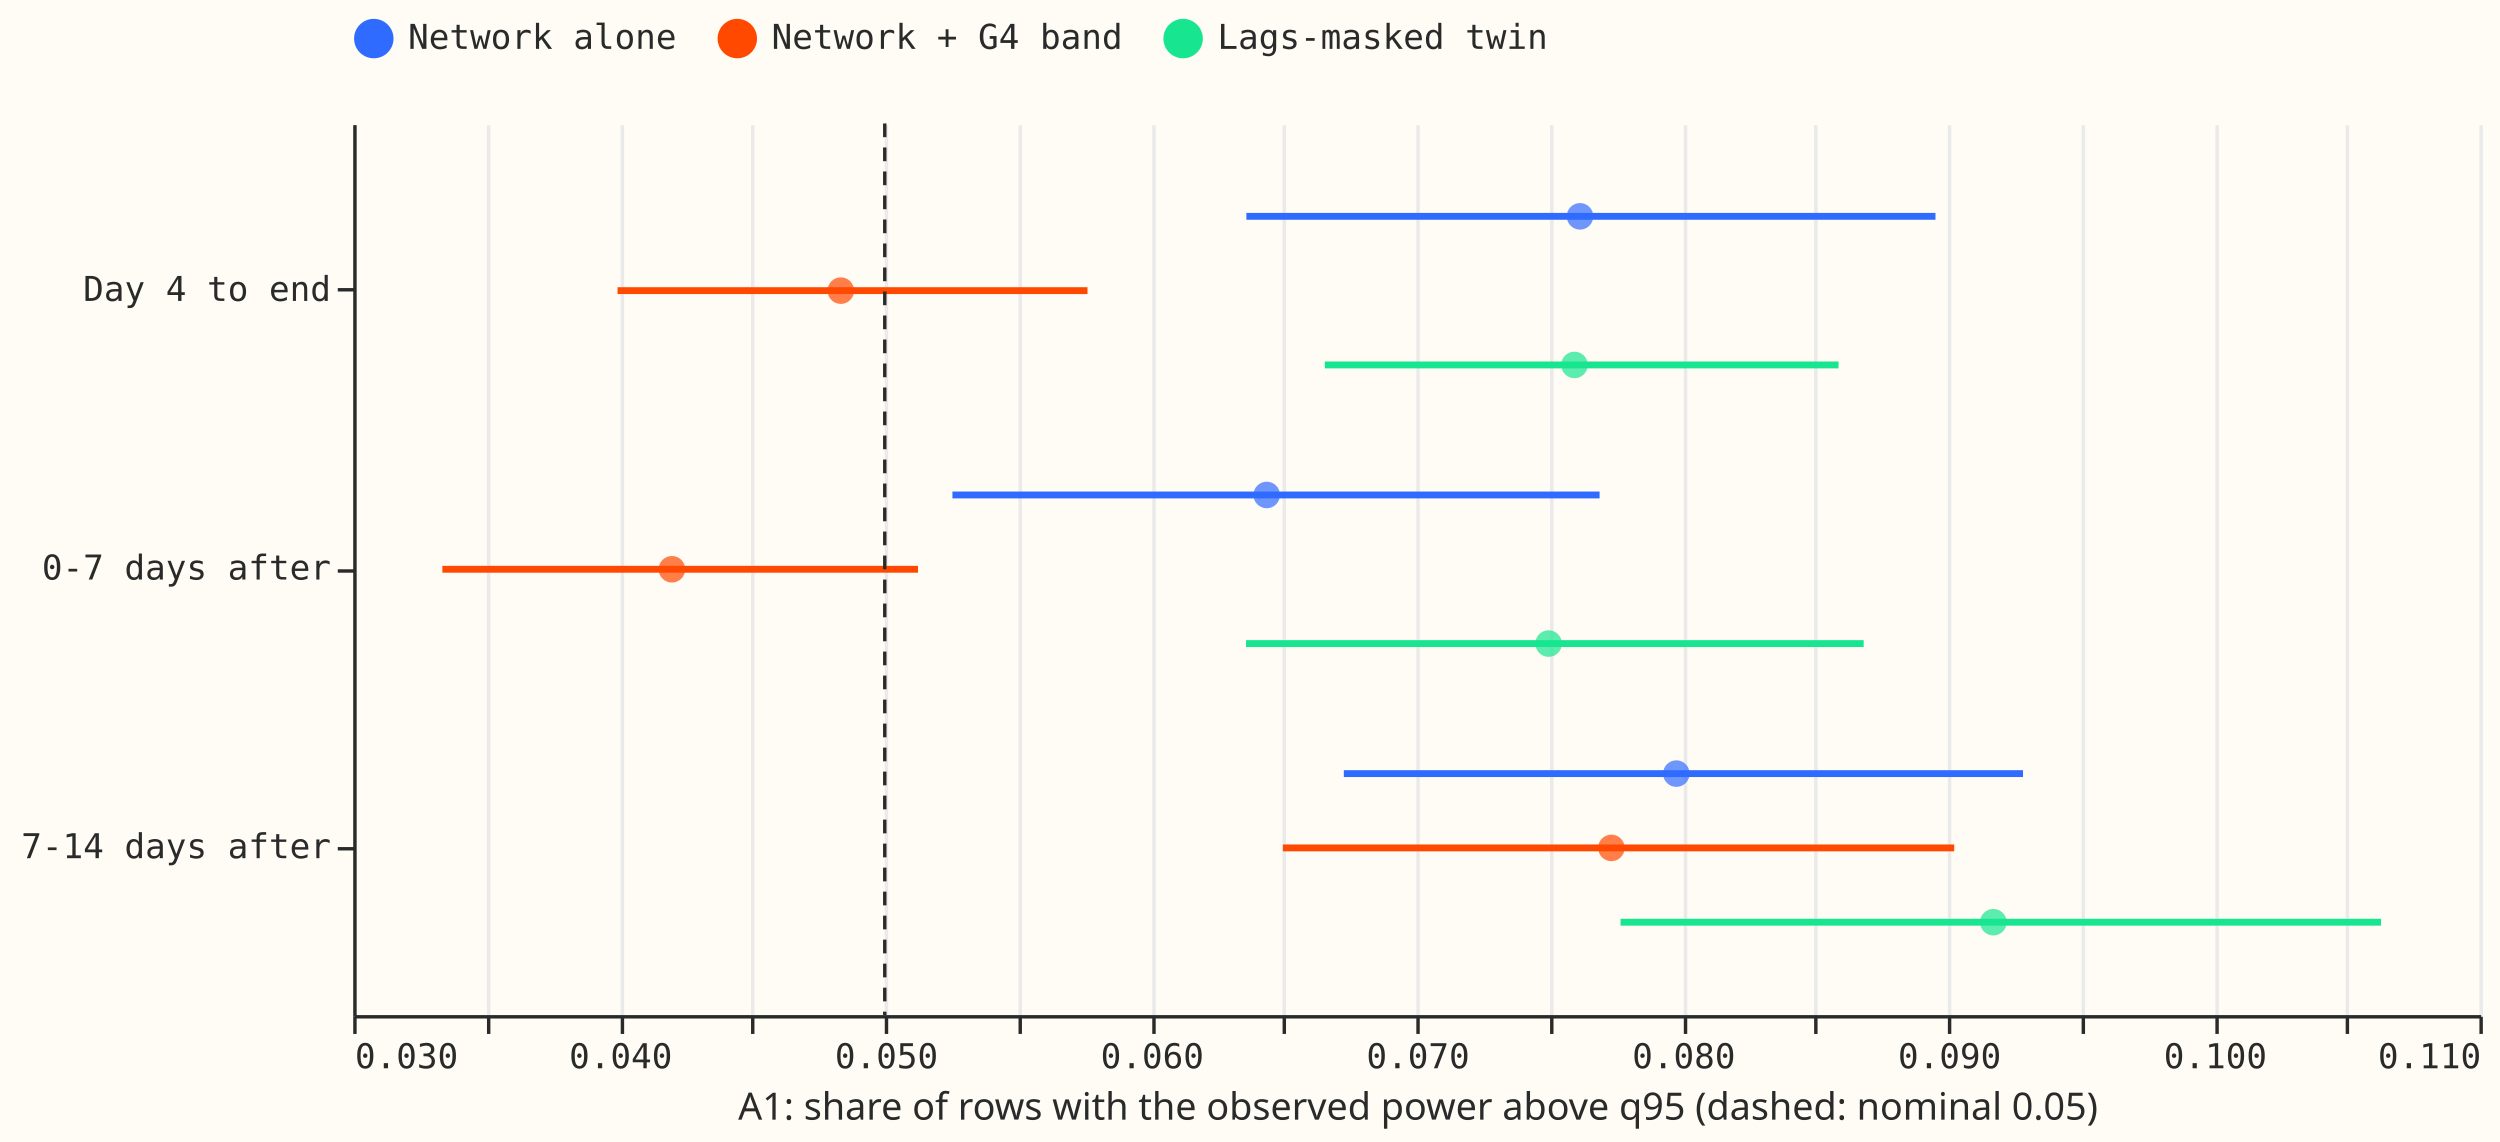
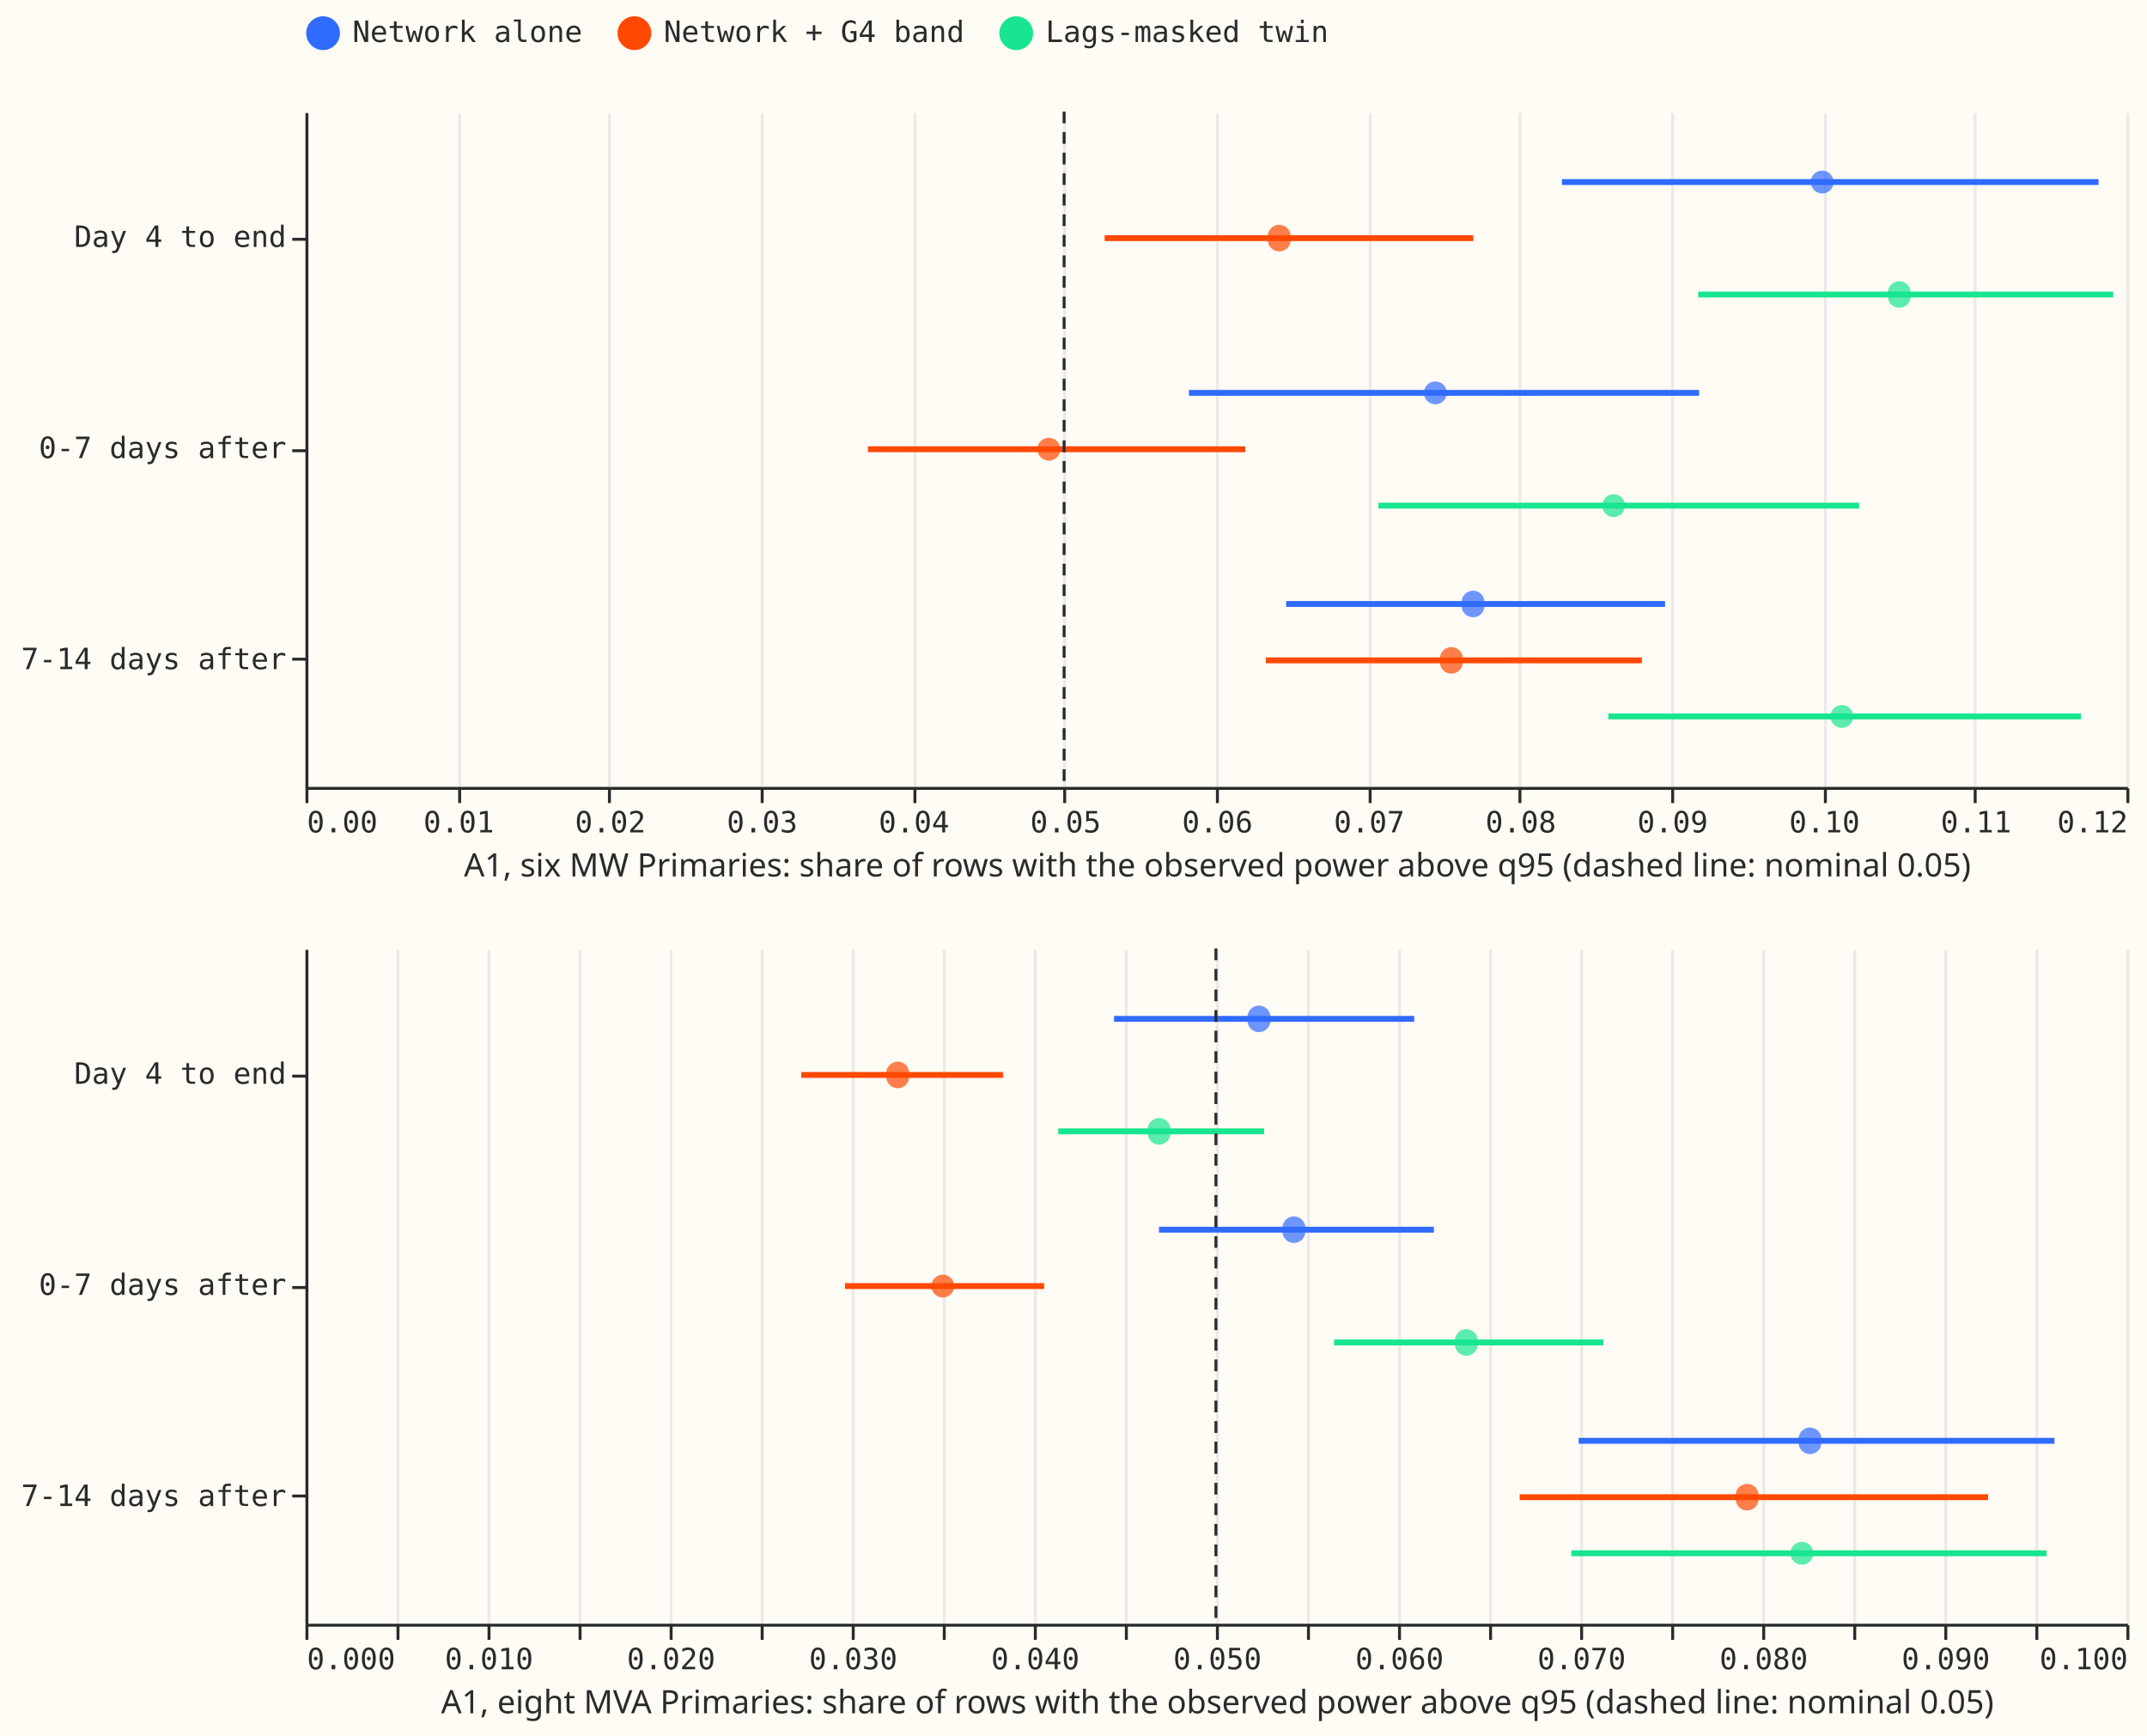
- <svg xmlns="http://www.w3.org/2000/svg" version="1.1" class="marks" width="729" height="333" viewBox="0 0 729 333">
-   <rect width="729" height="333" fill="#FFFBF5" />
-   <g fill="none" stroke-miterlimit="10" transform="translate(103,36)">
-     <g class="mark-group role-frame root" role="graphics-object" aria-roledescription="group mark container">
-       <g transform="translate(0,0)">
-         <path class="background" aria-hidden="true" d="M0.5,0.5h620v260h-620Z" fill="#FFFBF5" />
-         <g>
-           <g class="mark-group role-axis" aria-hidden="true">
-             <g transform="translate(0.5,260.5)">
-               <path class="background" aria-hidden="true" d="M0,0h0v0h0Z" pointer-events="none" />
-               <g>
-                 <g class="mark-rule role-axis-grid" pointer-events="none">
-                   <line transform="translate(0,0)" x2="0" y2="-260" stroke="#EAEAEA" stroke-width="1" opacity="1" />
-                   <line transform="translate(39,0)" x2="0" y2="-260" stroke="#EAEAEA" stroke-width="1" opacity="1" />
-                   <line transform="translate(78,0)" x2="0" y2="-260" stroke="#EAEAEA" stroke-width="1" opacity="1" />
-                   <line transform="translate(116,0)" x2="0" y2="-260" stroke="#EAEAEA" stroke-width="1" opacity="1" />
-                   <line transform="translate(155,0)" x2="0" y2="-260" stroke="#EAEAEA" stroke-width="1" opacity="1" />
-                   <line transform="translate(194,0)" x2="0" y2="-260" stroke="#EAEAEA" stroke-width="1" opacity="1" />
-                   <line transform="translate(233,0)" x2="0" y2="-260" stroke="#EAEAEA" stroke-width="1" opacity="1" />
-                   <line transform="translate(271,0)" x2="0" y2="-260" stroke="#EAEAEA" stroke-width="1" opacity="1" />
-                   <line transform="translate(310,0)" x2="0" y2="-260" stroke="#EAEAEA" stroke-width="1" opacity="1" />
-                   <line transform="translate(349,0)" x2="0" y2="-260" stroke="#EAEAEA" stroke-width="1" opacity="1" />
-                   <line transform="translate(388,0)" x2="0" y2="-260" stroke="#EAEAEA" stroke-width="1" opacity="1" />
-                   <line transform="translate(426,0)" x2="0" y2="-260" stroke="#EAEAEA" stroke-width="1" opacity="1" />
-                   <line transform="translate(465,0)" x2="0" y2="-260" stroke="#EAEAEA" stroke-width="1" opacity="1" />
-                   <line transform="translate(504,0)" x2="0" y2="-260" stroke="#EAEAEA" stroke-width="1" opacity="1" />
-                   <line transform="translate(543,0)" x2="0" y2="-260" stroke="#EAEAEA" stroke-width="1" opacity="1" />
-                   <line transform="translate(581,0)" x2="0" y2="-260" stroke="#EAEAEA" stroke-width="1" opacity="1" />
-                   <line transform="translate(620,0)" x2="0" y2="-260" stroke="#EAEAEA" stroke-width="1" opacity="1" />
-                 </g>
-               </g>
-               <path class="foreground" aria-hidden="true" d="" pointer-events="none" display="none" />
-             </g>
-           </g>
-           <g class="mark-group role-axis" role="graphics-symbol" aria-roledescription="axis" aria-label="X-axis titled 'A1: share of rows with the observed power above q95 (dashed: nominal 0.05)' for a linear scale with values from 0.03 to 0.11">
-             <g transform="translate(0.5,260.5)">
-               <path class="background" aria-hidden="true" d="M0,0h0v0h0Z" pointer-events="none" />
-               <g>
-                 <g class="mark-rule role-axis-tick" pointer-events="none">
-                   <line transform="translate(0,0)" x2="0" y2="5" stroke="#292B2B" stroke-width="1" opacity="1" />
-                   <line transform="translate(39,0)" x2="0" y2="5" stroke="#292B2B" stroke-width="1" opacity="1" />
-                   <line transform="translate(78,0)" x2="0" y2="5" stroke="#292B2B" stroke-width="1" opacity="1" />
-                   <line transform="translate(116,0)" x2="0" y2="5" stroke="#292B2B" stroke-width="1" opacity="1" />
-                   <line transform="translate(155,0)" x2="0" y2="5" stroke="#292B2B" stroke-width="1" opacity="1" />
-                   <line transform="translate(194,0)" x2="0" y2="5" stroke="#292B2B" stroke-width="1" opacity="1" />
-                   <line transform="translate(233,0)" x2="0" y2="5" stroke="#292B2B" stroke-width="1" opacity="1" />
-                   <line transform="translate(271,0)" x2="0" y2="5" stroke="#292B2B" stroke-width="1" opacity="1" />
-                   <line transform="translate(310,0)" x2="0" y2="5" stroke="#292B2B" stroke-width="1" opacity="1" />
-                   <line transform="translate(349,0)" x2="0" y2="5" stroke="#292B2B" stroke-width="1" opacity="1" />
-                   <line transform="translate(388,0)" x2="0" y2="5" stroke="#292B2B" stroke-width="1" opacity="1" />
-                   <line transform="translate(426,0)" x2="0" y2="5" stroke="#292B2B" stroke-width="1" opacity="1" />
-                   <line transform="translate(465,0)" x2="0" y2="5" stroke="#292B2B" stroke-width="1" opacity="1" />
-                   <line transform="translate(504,0)" x2="0" y2="5" stroke="#292B2B" stroke-width="1" opacity="1" />
-                   <line transform="translate(543,0)" x2="0" y2="5" stroke="#292B2B" stroke-width="1" opacity="1" />
-                   <line transform="translate(581,0)" x2="0" y2="5" stroke="#292B2B" stroke-width="1" opacity="1" />
-                   <line transform="translate(620,0)" x2="0" y2="5" stroke="#292B2B" stroke-width="1" opacity="1" />
-                 </g>
-                 <g class="mark-text role-axis-label" pointer-events="none">
-                   <text text-anchor="start" transform="translate(0,15)" font-family="Matter Semi Mono, Roboto Mono, monospace" font-size="10px" fill="#292B2B" opacity="1">0.030</text>
-                   <text text-anchor="middle" transform="translate(38.75,15)" font-family="Matter Semi Mono, Roboto Mono, monospace" font-size="10px" fill="#292B2B" opacity="0">0.035</text>
-                   <text text-anchor="middle" transform="translate(77.5,15)" font-family="Matter Semi Mono, Roboto Mono, monospace" font-size="10px" fill="#292B2B" opacity="1">0.040</text>
-                   <text text-anchor="middle" transform="translate(116.25,15)" font-family="Matter Semi Mono, Roboto Mono, monospace" font-size="10px" fill="#292B2B" opacity="0">0.045</text>
-                   <text text-anchor="middle" transform="translate(155,15)" font-family="Matter Semi Mono, Roboto Mono, monospace" font-size="10px" fill="#292B2B" opacity="1">0.050</text>
-                   <text text-anchor="middle" transform="translate(193.75,15)" font-family="Matter Semi Mono, Roboto Mono, monospace" font-size="10px" fill="#292B2B" opacity="0">0.055</text>
-                   <text text-anchor="middle" transform="translate(232.5,15)" font-family="Matter Semi Mono, Roboto Mono, monospace" font-size="10px" fill="#292B2B" opacity="1">0.060</text>
-                   <text text-anchor="middle" transform="translate(271.25,15)" font-family="Matter Semi Mono, Roboto Mono, monospace" font-size="10px" fill="#292B2B" opacity="0">0.065</text>
-                   <text text-anchor="middle" transform="translate(310,15)" font-family="Matter Semi Mono, Roboto Mono, monospace" font-size="10px" fill="#292B2B" opacity="1">0.070</text>
-                   <text text-anchor="middle" transform="translate(348.75,15)" font-family="Matter Semi Mono, Roboto Mono, monospace" font-size="10px" fill="#292B2B" opacity="0">0.075</text>
-                   <text text-anchor="middle" transform="translate(387.5,15)" font-family="Matter Semi Mono, Roboto Mono, monospace" font-size="10px" fill="#292B2B" opacity="1">0.080</text>
-                   <text text-anchor="middle" transform="translate(426.25,15)" font-family="Matter Semi Mono, Roboto Mono, monospace" font-size="10px" fill="#292B2B" opacity="0">0.085</text>
-                   <text text-anchor="middle" transform="translate(465,15)" font-family="Matter Semi Mono, Roboto Mono, monospace" font-size="10px" fill="#292B2B" opacity="1">0.090</text>
-                   <text text-anchor="middle" transform="translate(503.75,15)" font-family="Matter Semi Mono, Roboto Mono, monospace" font-size="10px" fill="#292B2B" opacity="0">0.095</text>
-                   <text text-anchor="middle" transform="translate(542.5,15)" font-family="Matter Semi Mono, Roboto Mono, monospace" font-size="10px" fill="#292B2B" opacity="1">0.100</text>
-                   <text text-anchor="middle" transform="translate(581.25,15)" font-family="Matter Semi Mono, Roboto Mono, monospace" font-size="10px" fill="#292B2B" opacity="0">0.105</text>
-                   <text text-anchor="end" transform="translate(620,15)" font-family="Matter Semi Mono, Roboto Mono, monospace" font-size="10px" fill="#292B2B" opacity="1">0.110</text>
-                 </g>
-                 <g class="mark-rule role-axis-domain" pointer-events="none">
-                   <line transform="translate(0,0)" x2="620" y2="0" stroke="#292B2B" stroke-width="1" opacity="1" />
-                 </g>
-                 <g class="mark-text role-axis-title" pointer-events="none">
-                   <text text-anchor="middle" transform="translate(310,30)" font-family="Matter XH, DM Sans, sans-serif" font-size="11px" font-weight="normal" fill="#292B2B" opacity="1">A1: share of rows with the observed power above q95 (dashed: nominal 0.05)</text>
-                 </g>
-               </g>
-               <path class="foreground" aria-hidden="true" d="" pointer-events="none" display="none" />
-             </g>
-           </g>
-           <g class="mark-group role-axis" role="graphics-symbol" aria-roledescription="axis" aria-label="Y-axis for a discrete scale with 3 values: Day 4 to end, 0-7 days after, 7-14 days after">
-             <g transform="translate(0.5,0.5)">
-               <path class="background" aria-hidden="true" d="M0,0h0v0h0Z" pointer-events="none" />
-               <g>
-                 <g class="mark-rule role-axis-tick" pointer-events="none">
-                   <line transform="translate(0,48)" x2="-5" y2="0" stroke="#292B2B" stroke-width="1" opacity="1" />
-                   <line transform="translate(0,130)" x2="-5" y2="0" stroke="#292B2B" stroke-width="1" opacity="1" />
-                   <line transform="translate(0,211)" x2="-5" y2="0" stroke="#292B2B" stroke-width="1" opacity="1" />
-                 </g>
-                 <g class="mark-text role-axis-label" pointer-events="none">
-                   <text text-anchor="end" transform="translate(-7,51.25)" font-family="Matter Semi Mono, Roboto Mono, monospace" font-size="10px" fill="#292B2B" opacity="1">Day 4 to end</text>
-                   <text text-anchor="end" transform="translate(-7,132.5)" font-family="Matter Semi Mono, Roboto Mono, monospace" font-size="10px" fill="#292B2B" opacity="1">0-7 days after</text>
-                   <text text-anchor="end" transform="translate(-7,213.75)" font-family="Matter Semi Mono, Roboto Mono, monospace" font-size="10px" fill="#292B2B" opacity="1">7-14 days after</text>
-                 </g>
-                 <g class="mark-rule role-axis-domain" pointer-events="none">
-                   <line transform="translate(0,0)" x2="0" y2="260" stroke="#292B2B" stroke-width="1" opacity="1" />
-                 </g>
-               </g>
-               <path class="foreground" aria-hidden="true" d="" pointer-events="none" display="none" />
-             </g>
-           </g>
-           <g class="mark-rule role-mark layer_0_marks" role="graphics-object" aria-roledescription="rule mark container">
-             <line aria-label="A1: share of rows with the observed power above q95 (dashed: nominal 0.05): 0.0672718821312; phase_label: 7-14 days after; ex95_hi: 0.09282729209; name: Network alone" role="graphics-symbol" aria-roledescription="rule mark" transform="translate(288.8571,189.5833)" x2="198.054" y2="0" stroke="#306BFF" stroke-width="2" />
-             <line aria-label="A1: share of rows with the observed power above q95 (dashed: nominal 0.05): 0.0649770558418; phase_label: 7-14 days after; ex95_hi: 0.0902377252018; name: Network + G4 band" role="graphics-symbol" aria-roledescription="rule mark" transform="translate(271.0722,211.25)" x2="195.77" y2="0" stroke="#FF4901" stroke-width="2" />
-             <line aria-label="A1: share of rows with the observed power above q95 (dashed: nominal 0.05): 0.063605772913; phase_label: Day 4 to end; ex95_hi: 0.0895336489259; name: Network alone" role="graphics-symbol" aria-roledescription="rule mark" transform="translate(260.4447,27.08333)" x2="200.941" y2="0" stroke="#306BFF" stroke-width="2" />
-             <line aria-label="A1: share of rows with the observed power above q95 (dashed: nominal 0.05): 0.0776842341356; phase_label: 7-14 days after; ex95_hi: 0.106298094191; name: Lags-masked twin" role="graphics-symbol" aria-roledescription="rule mark" transform="translate(369.5528,232.9167)" x2="221.757" y2="0" stroke="#17E58F" stroke-width="2" />
-             <line aria-label="A1: share of rows with the observed power above q95 (dashed: nominal 0.05): 0.0525455201995; phase_label: 0-7 days after; ex95_hi: 0.076895533958; name: Network alone" role="graphics-symbol" aria-roledescription="rule mark" transform="translate(174.7278,108.3333)" x2="188.713" y2="0" stroke="#306BFF" stroke-width="2" />
-             <line aria-label="A1: share of rows with the observed power above q95 (dashed: nominal 0.05): 0.0399454536079; phase_label: Day 4 to end; ex95_hi: 0.0576275432607; name: Network + G4 band" role="graphics-symbol" aria-roledescription="rule mark" transform="translate(77.07727,48.75)" x2="137.036" y2="0" stroke="#FF4901" stroke-width="2" />
-             <line aria-label="A1: share of rows with the observed power above q95 (dashed: nominal 0.05): 0.0635924034031; phase_label: 0-7 days after; ex95_hi: 0.0868306521673; name: Lags-masked twin" role="graphics-symbol" aria-roledescription="rule mark" transform="translate(260.3411,151.6667)" x2="180.096" y2="0" stroke="#17E58F" stroke-width="2" />
-             <line aria-label="A1: share of rows with the observed power above q95 (dashed: nominal 0.05): 0.0665585698729; phase_label: Day 4 to end; ex95_hi: 0.0858856067976; name: Lags-masked twin" role="graphics-symbol" aria-roledescription="rule mark" transform="translate(283.3289,70.41667)" x2="149.785" y2="0" stroke="#17E58F" stroke-width="2" />
-             <line aria-label="A1: share of rows with the observed power above q95 (dashed: nominal 0.05): 0.0333535223985; phase_label: 0-7 days after; ex95_hi: 0.0512507413532; name: Network + G4 band" role="graphics-symbol" aria-roledescription="rule mark" transform="translate(25.9898,130)" x2="138.703" y2="0" stroke="#FF4901" stroke-width="2" />
-           </g>
-           <g class="mark-symbol role-mark layer_1_marks" role="graphics-object" aria-roledescription="symbol mark container">
-             <path aria-label="ex95: 0.0797834756545; phase_label: 7-14 days after; name: Network alone" role="graphics-symbol" aria-roledescription="point" transform="translate(385.8219,189.5833)" d="M3.873,0A3.873,3.873,0,1,1,-3.873,0A3.873,3.873,0,1,1,3.873,0" fill="#306BFF" stroke-width="2" opacity="0.7" />
-             <path aria-label="ex95: 0.0773395119111; phase_label: 7-14 days after; name: Network + G4 band" role="graphics-symbol" aria-roledescription="point" transform="translate(366.8812,211.25)" d="M3.873,0A3.873,3.873,0,1,1,-3.873,0A3.873,3.873,0,1,1,3.873,0" fill="#FF4901" stroke-width="2" opacity="0.7" />
-             <path aria-label="ex95: 0.076158827525; phase_label: Day 4 to end; name: Network alone" role="graphics-symbol" aria-roledescription="point" transform="translate(357.7309,27.08333)" d="M3.873,0A3.873,3.873,0,1,1,-3.873,0A3.873,3.873,0,1,1,3.873,0" fill="#306BFF" stroke-width="2" opacity="0.7" />
-             <path aria-label="ex95: 0.091711580583; phase_label: 7-14 days after; name: Lags-masked twin" role="graphics-symbol" aria-roledescription="point" transform="translate(478.2647,232.9167)" d="M3.873,0A3.873,3.873,0,1,1,-3.873,0A3.873,3.873,0,1,1,3.873,0" fill="#17E58F" stroke-width="2" opacity="0.7" />
-             <path aria-label="ex95: 0.0643704465579; phase_label: 0-7 days after; name: Network alone" role="graphics-symbol" aria-roledescription="point" transform="translate(266.371,108.3333)" d="M3.873,0A3.873,3.873,0,1,1,-3.873,0A3.873,3.873,0,1,1,3.873,0" fill="#306BFF" stroke-width="2" opacity="0.7" />
-             <path aria-label="ex95: 0.048345850476; phase_label: Day 4 to end; name: Network + G4 band" role="graphics-symbol" aria-roledescription="point" transform="translate(142.1803,48.75)" d="M3.873,0A3.873,3.873,0,1,1,-3.873,0A3.873,3.873,0,1,1,3.873,0" fill="#FF4901" stroke-width="2" opacity="0.7" />
-             <path aria-label="ex95: 0.0749778029594; phase_label: 0-7 days after; name: Lags-masked twin" role="graphics-symbol" aria-roledescription="point" transform="translate(348.578,151.6667)" d="M3.873,0A3.873,3.873,0,1,1,-3.873,0A3.873,3.873,0,1,1,3.873,0" fill="#17E58F" stroke-width="2" opacity="0.7" />
-             <path aria-label="ex95: 0.0759510449516; phase_label: Day 4 to end; name: Lags-masked twin" role="graphics-symbol" aria-roledescription="point" transform="translate(356.1206,70.41667)" d="M3.873,0A3.873,3.873,0,1,1,-3.873,0A3.873,3.873,0,1,1,3.873,0" fill="#17E58F" stroke-width="2" opacity="0.7" />
-             <path aria-label="ex95: 0.04199093558; phase_label: 0-7 days after; name: Network + G4 band" role="graphics-symbol" aria-roledescription="point" transform="translate(92.92975,130)" d="M3.873,0A3.873,3.873,0,1,1,-3.873,0A3.873,3.873,0,1,1,3.873,0" fill="#FF4901" stroke-width="2" opacity="0.7" />
-           </g>
-           <g class="mark-rule role-mark layer_2_marks" role="graphics-object" aria-roledescription="rule mark container">
-             <line aria-label="v: 0.05" role="graphics-symbol" aria-roledescription="rule mark" transform="translate(155,0)" x2="0" y2="260" stroke="#292B2B" stroke-dasharray="4,3" />
-           </g>
-           <g class="mark-group role-legend" role="graphics-symbol" aria-roledescription="legend" aria-label="Symbol legend for fill color and stroke color with 3 values: Network alone, Network + G4 band, Lags-masked twin">
-             <g transform="translate(0,-31)">
-               <path class="background" aria-hidden="true" d="M0,0h349v13h-349Z" pointer-events="none" />
-               <g>
-                 <g class="mark-group role-legend-entry">
-                   <g transform="translate(0,0)">
-                     <path class="background" aria-hidden="true" d="M0,0h0v0h0Z" pointer-events="none" />
-                     <g>
-                       <g class="mark-group role-scope" role="graphics-object" aria-roledescription="group mark container">
-                         <g transform="translate(0,0.25)">
-                           <path class="background" aria-hidden="true" d="M0,0h94.013v12.5h-94.013Z" pointer-events="none" opacity="1" />
-                           <g>
-                             <g class="mark-symbol role-legend-symbol" pointer-events="none">
-                               <path transform="translate(6,6)" d="M5,0A5,5,0,1,1,-5,0A5,5,0,1,1,5,0" fill="#306BFF" stroke="#306BFF" stroke-width="1.5" opacity="1" />
-                             </g>
-                             <g class="mark-text role-legend-label" pointer-events="none">
-                               <text text-anchor="start" transform="translate(16,9)" font-family="Matter Semi Mono, Roboto Mono, monospace" font-size="10px" fill="#292B2B" opacity="1">Network alone</text>
-                             </g>
-                           </g>
-                           <path class="foreground" aria-hidden="true" d="" pointer-events="none" display="none" />
-                         </g>
-                         <g transform="translate(106,0.25)">
-                           <path class="background" aria-hidden="true" d="M0,0h118.017v12.5h-118.017Z" pointer-events="none" opacity="1" />
-                           <g>
-                             <g class="mark-symbol role-legend-symbol" pointer-events="none">
-                               <path transform="translate(6,6)" d="M5,0A5,5,0,1,1,-5,0A5,5,0,1,1,5,0" fill="#FF4901" stroke="#FF4901" stroke-width="1.5" opacity="1" />
-                             </g>
-                             <g class="mark-text role-legend-label" pointer-events="none">
-                               <text text-anchor="start" transform="translate(16,9)" font-family="Matter Semi Mono, Roboto Mono, monospace" font-size="10px" fill="#292B2B" opacity="1">Network + G4 band</text>
-                             </g>
-                           </g>
-                           <path class="foreground" aria-hidden="true" d="" pointer-events="none" display="none" />
-                         </g>
-                         <g transform="translate(236,0.25)">
-                           <path class="background" aria-hidden="true" d="M0,0h112.016v12.5h-112.016Z" pointer-events="none" opacity="1" />
-                           <g>
-                             <g class="mark-symbol role-legend-symbol" pointer-events="none">
-                               <path transform="translate(6,6)" d="M5,0A5,5,0,1,1,-5,0A5,5,0,1,1,5,0" fill="#17E58F" stroke="#17E58F" stroke-width="1.5" opacity="1" />
-                             </g>
-                             <g class="mark-text role-legend-label" pointer-events="none">
-                               <text text-anchor="start" transform="translate(16,9)" font-family="Matter Semi Mono, Roboto Mono, monospace" font-size="10px" fill="#292B2B" opacity="1">Lags-masked twin</text>
-                             </g>
-                           </g>
-                           <path class="foreground" aria-hidden="true" d="" pointer-events="none" display="none" />
-                         </g>
-                       </g>
-                     </g>
-                     <path class="foreground" aria-hidden="true" d="" pointer-events="none" display="none" />
-                   </g>
-                 </g>
-               </g>
-               <path class="foreground" aria-hidden="true" d="" pointer-events="none" display="none" />
-             </g>
-           </g>
+ <svg xmlns="http://www.w3.org/2000/svg" width="731" height="591" class="marks" viewBox="0 0 731 591">
+   <path fill="#fffbf5" d="M0 0h731v591H0z" />
+   <g fill="none" stroke-miterlimit="10" aria-roledescription="group mark container" class="mark-group role-frame root">
+     <path d="M104 38h620z" aria-hidden="true" class="background" />
+     <g aria-roledescription="group mark container" class="mark-group role-scope concat_0_group">
+       <path fill="#fffbf5" d="M104.5 38.5h620v230h-620Z" aria-hidden="true" class="background" />
+       <g aria-hidden="true" class="mark-group role-axis">
+         <path stroke="#eaeaea" d="M104.5 268.5v-230m52 230v-230m51 230v-230m52 230v-230m52 230v-230m51 230v-230m52 230v-230m52 230v-230m51 230v-230m52 230v-230m52 230v-230m51 230v-230m52 230v-230" class="mark-rule role-axis-grid" pointer-events="none" />
+       </g>
+       <g aria-label="X-axis titled 'A1, six MW Primaries: share of rows with the observed power above q95 (dashed line: nominal 0.05)' for a linear scale with values from 0.00 to 0.12" aria-roledescription="axis" class="mark-group role-axis" pointer-events="none">
+         <path stroke="#292b2b" d="M104.5 268.5v5m52-5v5m51-5v5m52-5v5m52-5v5m51-5v5m52-5v5m52-5v5m51-5v5m52-5v5m52-5v5m51-5v5m52-5v5" class="mark-rule role-axis-tick" />
+         <g fill="#292b2b" class="mark-text role-axis-label" font-family="Matter Semi Mono, Roboto Mono, monospace" font-size="10">
+           <text transform="translate(104.5 283.5)">0.00</text>
+           <text text-anchor="middle" transform="translate(156.2 283.5)">0.01</text>
+           <text text-anchor="middle" transform="translate(207.8 283.5)">0.02</text>
+           <text text-anchor="middle" transform="translate(259.5 283.5)">0.03</text>
+           <text text-anchor="middle" transform="translate(311.2 283.5)">0.04</text>
+           <text text-anchor="middle" transform="translate(362.8 283.5)">0.05</text>
+           <text text-anchor="middle" transform="translate(414.5 283.5)">0.06</text>
+           <text text-anchor="middle" transform="translate(466.2 283.5)">0.07</text>
+           <text text-anchor="middle" transform="translate(517.8 283.5)">0.08</text>
+           <text text-anchor="middle" transform="translate(569.5 283.5)">0.09</text>
+           <text text-anchor="middle" transform="translate(621.2 283.5)">0.10</text>
+           <text text-anchor="middle" transform="translate(672.8 283.5)">0.11</text>
+           <text text-anchor="end" transform="translate(724.5 283.5)">0.12</text>
        </g>
-         <path class="foreground" aria-hidden="true" d="" display="none" />
+         <path stroke="#292b2b" d="M104.5 268.5h620" class="mark-rule role-axis-domain" />
+         <text fill="#292b2b" class="mark-text role-axis-title" font-family="Matter XH, DM Sans, sans-serif" font-size="11" text-anchor="middle" transform="translate(414.5 298.5)">A1, six MW Primaries: share of rows with the observed power above q95 (dashed line: nominal 0.05)</text>
+       </g>
+       <g aria-label="Y-axis for a discrete scale with 3 values: Day 4 to end, 0-7 days after, 7-14 days after" aria-roledescription="axis" class="mark-group role-axis" pointer-events="none">
+         <path stroke="#292b2b" d="M104.5 81.5h-5m5 72h-5m5 71h-5" class="mark-rule role-axis-tick" />
+         <g fill="#292b2b" class="mark-text role-axis-label" font-family="Matter Semi Mono, Roboto Mono, monospace" font-size="10" text-anchor="end">
+           <text transform="translate(97.5 84.1)">Day 4 to end</text>
+           <text transform="translate(97.5 156)">0-7 days after</text>
+           <text transform="translate(97.5 227.9)">7-14 days after</text>
+         </g>
+         <path stroke="#292b2b" d="M104.5 38.5v230" class="mark-rule role-axis-domain" />
+       </g>
+       <g stroke-width="2" aria-roledescription="rule mark container" class="mark-rule role-mark concat_0_layer_0_marks">
+         <path stroke="#ff4901" d="M376.1 81.1h125.5" aria-label="A1, six MW Primaries: share of rows with the observed power above q95 (dashed line: nominal 0.05): 0.0526689816068; phase_label: Day 4 to end; ex95_hi: 0.0769501359761; name: Network + G4 band" aria-roledescription="rule mark" />
+         <path stroke="#17e58f" d="M578.2 100.3h141.3" aria-label="A1, six MW Primaries: share of rows with the observed power above q95 (dashed line: nominal 0.05): 0.09177188013; phase_label: Day 4 to end; ex95_hi: 0.119118625909; name: Lags-masked twin" aria-roledescription="rule mark" />
+         <path stroke="#306bff" d="M437.9 205.7h129" aria-label="A1, six MW Primaries: share of rows with the observed power above q95 (dashed line: nominal 0.05): 0.0646203125864; phase_label: 7-14 days after; ex95_hi: 0.0896116140485; name: Network alone" aria-roledescription="rule mark" />
+         <path stroke="#ff4901" d="M431 224.9h128" aria-label="A1, six MW Primaries: share of rows with the observed power above q95 (dashed line: nominal 0.05): 0.0632812093049; phase_label: 7-14 days after; ex95_hi: 0.0880701537828; name: Network + G4 band" aria-roledescription="rule mark" />
+         <path stroke="#306bff" d="M531.8 62h182.7" aria-label="A1, six MW Primaries: share of rows with the observed power above q95 (dashed line: nominal 0.05): 0.0828050617749; phase_label: Day 4 to end; ex95_hi: 0.118169664167; name: Network alone" aria-roledescription="rule mark" />
+         <path stroke="#ff4901" d="M295.5 153H424" aria-label="A1, six MW Primaries: share of rows with the observed power above q95 (dashed line: nominal 0.05): 0.0370739375269; phase_label: 0-7 days after; ex95_hi: 0.0619349428763; name: Network + G4 band" aria-roledescription="rule mark" />
+         <path stroke="#17e58f" d="M469.3 172.2H633" aria-label="A1, six MW Primaries: share of rows with the observed power above q95 (dashed line: nominal 0.05): 0.0707061375858; phase_label: 0-7 days after; ex95_hi: 0.102394277106; name: Lags-masked twin" aria-roledescription="rule mark" />
+         <path stroke="#306bff" d="M404.8 133.8h173.7" aria-label="A1, six MW Primaries: share of rows with the observed power above q95 (dashed line: nominal 0.05): 0.0582246470942; phase_label: 0-7 days after; ex95_hi: 0.0918345087688; name: Network alone" aria-roledescription="rule mark" />
+         <path stroke="#17e58f" d="M547.6 244h160.9" aria-label="A1, six MW Primaries: share of rows with the observed power above q95 (dashed line: nominal 0.05): 0.0858564993838; phase_label: 7-14 days after; ex95_hi: 0.116991809656; name: Lags-masked twin" aria-roledescription="rule mark" />
+       </g>
+       <g aria-roledescription="symbol mark container" class="mark-symbol role-mark concat_0_layer_1_marks">
+         <path fill="#ff4901" d="M439.4 81.1a3.9 3.9 0 1 1-7.7 0 3.9 3.9 0 1 1 7.7 0" aria-label="ex95: 0.0641664871573; phase_label: Day 4 to end; name: Network + G4 band" aria-roledescription="point" opacity=".7" />
+         <path fill="#17e58f" d="M650.5 100.3a3.9 3.9 0 1 1-7.7 0 3.9 3.9 0 1 1 7.7 0" aria-label="ex95: 0.105025464892; phase_label: Day 4 to end; name: Lags-masked twin" aria-roledescription="point" opacity=".7" />
+         <path fill="#306bff" d="M505.4 205.7a3.9 3.9 0 1 1-7.7 0 3.9 3.9 0 1 1 7.7 0" aria-label="ex95: 0.076944129467; phase_label: 7-14 days after; name: Network alone" aria-roledescription="point" opacity=".7" />
+         <path fill="#ff4901" d="M498 224.9a3.9 3.9 0 1 1-7.7 0 3.9 3.9 0 1 1 7.7 0" aria-label="ex95: 0.0755108938615; phase_label: 7-14 days after; name: Network + G4 band" aria-roledescription="point" opacity=".7" />
+         <path fill="#306bff" d="M624.3 62a3.9 3.9 0 1 1-7.8 0 3.9 3.9 0 1 1 7.8 0" aria-label="ex95: 0.0999508417646; phase_label: Day 4 to end; name: Network alone" aria-roledescription="point" opacity=".7" />
+         <path fill="#ff4901" d="M361 153a3.9 3.9 0 1 1-7.8 0 3.9 3.9 0 1 1 7.8 0" aria-label="ex95: 0.0489830235866; phase_label: 0-7 days after; name: Network + G4 band" aria-roledescription="point" opacity=".7" />
+         <path fill="#17e58f" d="M553.3 172.2a3.9 3.9 0 1 1-7.8 0 3.9 3.9 0 1 1 7.8 0" aria-label="ex95: 0.0862047428435; phase_label: 0-7 days after; name: Lags-masked twin" aria-roledescription="point" opacity=".7" />
+         <path fill="#306bff" d="M492.6 133.8a3.9 3.9 0 1 1-7.8 0 3.9 3.9 0 1 1 7.8 0" aria-label="ex95: 0.0744617924546; phase_label: 0-7 days after; name: Network alone" aria-roledescription="point" opacity=".7" />
+         <path fill="#17e58f" d="M631 244a3.9 3.9 0 1 1-7.8 0 3.9 3.9 0 1 1 7.8 0" aria-label="ex95: 0.101246528625; phase_label: 7-14 days after; name: Lags-masked twin" aria-roledescription="point" opacity=".7" />
+       </g>
+       <g aria-roledescription="rule mark container" class="mark-rule role-mark concat_0_layer_2_marks">
+         <path stroke="#292b2b" stroke-dasharray="4,3" d="M362.3 38v230" aria-label="v: 0.05" aria-roledescription="rule mark" />
+       </g>
+     </g>
+     <g aria-roledescription="group mark container" class="mark-group role-scope concat_1_group">
+       <path fill="#fffbf5" d="M104.5 323.5h620v230h-620Z" aria-hidden="true" class="background" />
+       <g aria-hidden="true" class="mark-group role-axis">
+         <path stroke="#eaeaea" d="M104.5 553.5v-230m31 230v-230m31 230v-230m31 230v-230m31 230v-230m31 230v-230m31 230v-230m31 230v-230m31 230v-230m31 230v-230m31 230v-230m31 230v-230m31 230v-230m31 230v-230m31 230v-230m31 230v-230m31 230v-230m31 230v-230m31 230v-230m31 230v-230m31 230v-230" class="mark-rule role-axis-grid" pointer-events="none" />
+       </g>
+       <g aria-label="X-axis titled 'A1, eight MVA Primaries: share of rows with the observed power above q95 (dashed line: nominal 0.05)' for a linear scale with values from 0.00 to 0.10" aria-roledescription="axis" class="mark-group role-axis" pointer-events="none">
+         <path stroke="#292b2b" d="M104.5 553.5v5m31-5v5m31-5v5m31-5v5m31-5v5m31-5v5m31-5v5m31-5v5m31-5v5m31-5v5m31-5v5m31-5v5m31-5v5m31-5v5m31-5v5m31-5v5m31-5v5m31-5v5m31-5v5m31-5v5m31-5v5" class="mark-rule role-axis-tick" />
+         <g fill="#292b2b" class="mark-text role-axis-label" font-family="Matter Semi Mono, Roboto Mono, monospace" font-size="10">
+           <text transform="translate(104.5 568.5)">0.000</text>
+           <text text-anchor="middle" transform="translate(166.5 568.5)">0.010</text>
+           <text text-anchor="middle" transform="translate(228.5 568.5)">0.020</text>
+           <text text-anchor="middle" transform="translate(290.5 568.5)">0.030</text>
+           <text text-anchor="middle" transform="translate(352.5 568.5)">0.040</text>
+           <text text-anchor="middle" transform="translate(414.5 568.5)">0.050</text>
+           <text text-anchor="middle" transform="translate(476.5 568.5)">0.060</text>
+           <text text-anchor="middle" transform="translate(538.5 568.5)">0.070</text>
+           <text text-anchor="middle" transform="translate(600.5 568.5)">0.080</text>
+           <text text-anchor="middle" transform="translate(662.5 568.5)">0.090</text>
+           <text text-anchor="end" transform="translate(724.5 568.5)">0.100</text>
+         </g>
+         <path stroke="#292b2b" d="M104.5 553.5h620" class="mark-rule role-axis-domain" />
+         <text fill="#292b2b" class="mark-text role-axis-title" font-family="Matter XH, DM Sans, sans-serif" font-size="11" text-anchor="middle" transform="translate(414.5 583.5)">A1, eight MVA Primaries: share of rows with the observed power above q95 (dashed line: nominal 0.05)</text>
+       </g>
+       <g aria-label="Y-axis for a discrete scale with 3 values: Day 4 to end, 0-7 days after, 7-14 days after" aria-roledescription="axis" class="mark-group role-axis" pointer-events="none">
+         <path stroke="#292b2b" d="M104.5 366.5h-5m5 72h-5m5 71h-5" class="mark-rule role-axis-tick" />
+         <g fill="#292b2b" class="mark-text role-axis-label" font-family="Matter Semi Mono, Roboto Mono, monospace" font-size="10" text-anchor="end">
+           <text transform="translate(97.5 369.1)">Day 4 to end</text>
+           <text transform="translate(97.5 441)">0-7 days after</text>
+           <text transform="translate(97.5 512.9)">7-14 days after</text>
+         </g>
+         <path stroke="#292b2b" d="M104.5 323.5v230" class="mark-rule role-axis-domain" />
+       </g>
+       <g stroke-width="2" aria-roledescription="rule mark container" class="mark-rule role-mark concat_1_layer_0_marks">
+         <path stroke="#ff4901" d="M287.7 438h67.8" aria-label="A1, eight MVA Primaries: share of rows with the observed power above q95 (dashed line: nominal 0.05): 0.0296331072701; phase_label: 0-7 days after; ex95_hi: 0.0405665398301; name: Network + G4 band" aria-roledescription="rule mark" />
+         <path stroke="#17e58f" d="M454.2 457.2h91.7" aria-label="A1, eight MVA Primaries: share of rows with the observed power above q95 (dashed line: nominal 0.05): 0.0564786692205; phase_label: 0-7 days after; ex95_hi: 0.0712670272289; name: Lags-masked twin" aria-roledescription="rule mark" />
+         <path stroke="#ff4901" d="M517.4 509.9h159.5" aria-label="A1, eight MVA Primaries: share of rows with the observed power above q95 (dashed line: nominal 0.05): 0.0666729023787; phase_label: 7-14 days after; ex95_hi: 0.0924052966209; name: Network + G4 band" aria-roledescription="rule mark" />
+         <path stroke="#306bff" d="M379.3 347h102.2" aria-label="A1, eight MVA Primaries: share of rows with the observed power above q95 (dashed line: nominal 0.05): 0.0444064840511; phase_label: Day 4 to end; ex95_hi: 0.060897633685; name: Network alone" aria-roledescription="rule mark" />
+         <path stroke="#17e58f" d="M535 529h161.8" aria-label="A1, eight MVA Primaries: share of rows with the observed power above q95 (dashed line: nominal 0.05): 0.0695119688873; phase_label: 7-14 days after; ex95_hi: 0.0956043787265; name: Lags-masked twin" aria-roledescription="rule mark" />
+         <path stroke="#ff4901" d="M272.8 366.1h68.7" aria-label="A1, eight MVA Primaries: share of rows with the observed power above q95 (dashed line: nominal 0.05): 0.0272219256089; phase_label: Day 4 to end; ex95_hi: 0.0383049505452; name: Network + G4 band" aria-roledescription="rule mark" />
+         <path stroke="#306bff" d="M394.6 418.8h93.6" aria-label="A1, eight MVA Primaries: share of rows with the observed power above q95 (dashed line: nominal 0.05): 0.0468663933048; phase_label: 0-7 days after; ex95_hi: 0.0619565591472; name: Network alone" aria-roledescription="rule mark" />
+         <path stroke="#17e58f" d="M360.3 385.3h70.1" aria-label="A1, eight MVA Primaries: share of rows with the observed power above q95 (dashed line: nominal 0.05): 0.0413452596159; phase_label: Day 4 to end; ex95_hi: 0.0526525876861; name: Lags-masked twin" aria-roledescription="rule mark" />
+         <path stroke="#306bff" d="M537.5 490.7h162" aria-label="A1, eight MVA Primaries: share of rows with the observed power above q95 (dashed line: nominal 0.05): 0.0699234516759; phase_label: 7-14 days after; ex95_hi: 0.0960429701316; name: Network alone" aria-roledescription="rule mark" />
+       </g>
+       <g aria-roledescription="symbol mark container" class="mark-symbol role-mark concat_1_layer_1_marks">
+         <path fill="#ff4901" d="M324.9 438a3.9 3.9 0 1 1-7.8 0 3.9 3.9 0 1 1 7.8 0" aria-label="ex95: 0.0349988475734; phase_label: 0-7 days after; name: Network + G4 band" aria-roledescription="point" opacity=".7" />
+         <path fill="#17e58f" d="M503.1 457.2a3.9 3.9 0 1 1-7.7 0 3.9 3.9 0 1 1 7.7 0" aria-label="ex95: 0.0637508630753; phase_label: 0-7 days after; name: Lags-masked twin" aria-roledescription="point" opacity=".7" />
+         <path fill="#ff4901" d="M598.7 509.9a3.9 3.9 0 1 1-7.7 0 3.9 3.9 0 1 1 7.7 0" aria-label="ex95: 0.0791681299607; phase_label: 7-14 days after; name: Network + G4 band" aria-roledescription="point" opacity=".7" />
+         <path fill="#306bff" d="M432.5 347a3.9 3.9 0 1 1-7.7 0 3.9 3.9 0 1 1 7.7 0" aria-label="ex95: 0.0523668132853; phase_label: Day 4 to end; name: Network alone" aria-roledescription="point" opacity=".7" />
+         <path fill="#17e58f" d="M617.4 529a3.9 3.9 0 1 1-7.8 0 3.9 3.9 0 1 1 7.8 0" aria-label="ex95: 0.0821766325406; phase_label: 7-14 days after; name: Lags-masked twin" aria-roledescription="point" opacity=".7" />
+         <path fill="#ff4901" d="M309.5 366.1a3.9 3.9 0 1 1-7.7 0 3.9 3.9 0 1 1 7.7 0" aria-label="ex95: 0.0325252137948; phase_label: Day 4 to end; name: Network + G4 band" aria-roledescription="point" opacity=".7" />
+         <path fill="#306bff" d="M444.4 418.8a3.9 3.9 0 1 1-7.7 0 3.9 3.9 0 1 1 7.7 0" aria-label="ex95: 0.0542791006612; phase_label: 0-7 days after; name: Network alone" aria-roledescription="point" opacity=".7" />
+         <path fill="#17e58f" d="M398.5 385.3a3.9 3.9 0 1 1-7.7 0 3.9 3.9 0 1 1 7.7 0" aria-label="ex95: 0.0468766250108; phase_label: Day 4 to end; name: Lags-masked twin" aria-roledescription="point" opacity=".7" />
+         <path fill="#306bff" d="M620.1 490.7a3.9 3.9 0 1 1-7.7 0 3.9 3.9 0 1 1 7.7 0" aria-label="ex95: 0.0826228218419; phase_label: 7-14 days after; name: Network alone" aria-roledescription="point" opacity=".7" />
+       </g>
+       <g aria-roledescription="rule mark container" class="mark-rule role-mark concat_1_layer_2_marks">
+         <path stroke="#292b2b" stroke-dasharray="4,3" d="M414 323v230" aria-label="v: 0.05" aria-roledescription="rule mark" />
+       </g>
+     </g>
+     <g aria-label="Symbol legend for fill color and stroke color with 3 values: Network alone, Network + G4 band, Lags-masked twin" aria-roledescription="legend" class="mark-group role-legend">
+       <path d="M104 5h349v13H104Z" aria-hidden="true" class="background" pointer-events="none" />
+       <g class="mark-group role-legend-entry">
+         <g aria-roledescription="group mark container" class="mark-group role-scope" pointer-events="none">
+           <path d="M104 5.3h94v12.5h-94Z" aria-hidden="true" class="background" />
+           <path fill="#306bff" stroke="#306bff" stroke-width="1.5" d="M115 11.3a5 5 0 1 1-10 0 5 5 0 1 1 10 0" class="mark-symbol role-legend-symbol" />
+           <text fill="#292b2b" class="mark-text role-legend-label" font-family="Matter Semi Mono, Roboto Mono, monospace" font-size="10" transform="translate(120 14.3)">Network alone</text>
+           <path d="M210 5.3h118v12.5H210Z" aria-hidden="true" class="background" />
+           <path fill="#ff4901" stroke="#ff4901" stroke-width="1.5" d="M221 11.3a5 5 0 1 1-10 0 5 5 0 1 1 10 0" class="mark-symbol role-legend-symbol" />
+           <text fill="#292b2b" class="mark-text role-legend-label" font-family="Matter Semi Mono, Roboto Mono, monospace" font-size="10" transform="translate(226 14.3)">Network + G4 band</text>
+           <path d="M340 5.3h112v12.5H340Z" aria-hidden="true" class="background" />
+           <path fill="#17e58f" stroke="#17e58f" stroke-width="1.5" d="M351 11.3a5 5 0 1 1-10 0 5 5 0 1 1 10 0" class="mark-symbol role-legend-symbol" />
+           <text fill="#292b2b" class="mark-text role-legend-label" font-family="Matter Semi Mono, Roboto Mono, monospace" font-size="10" transform="translate(356 14.3)">Lags-masked twin</text>
+         </g>
      </g>
    </g>
  </g>
</svg>
